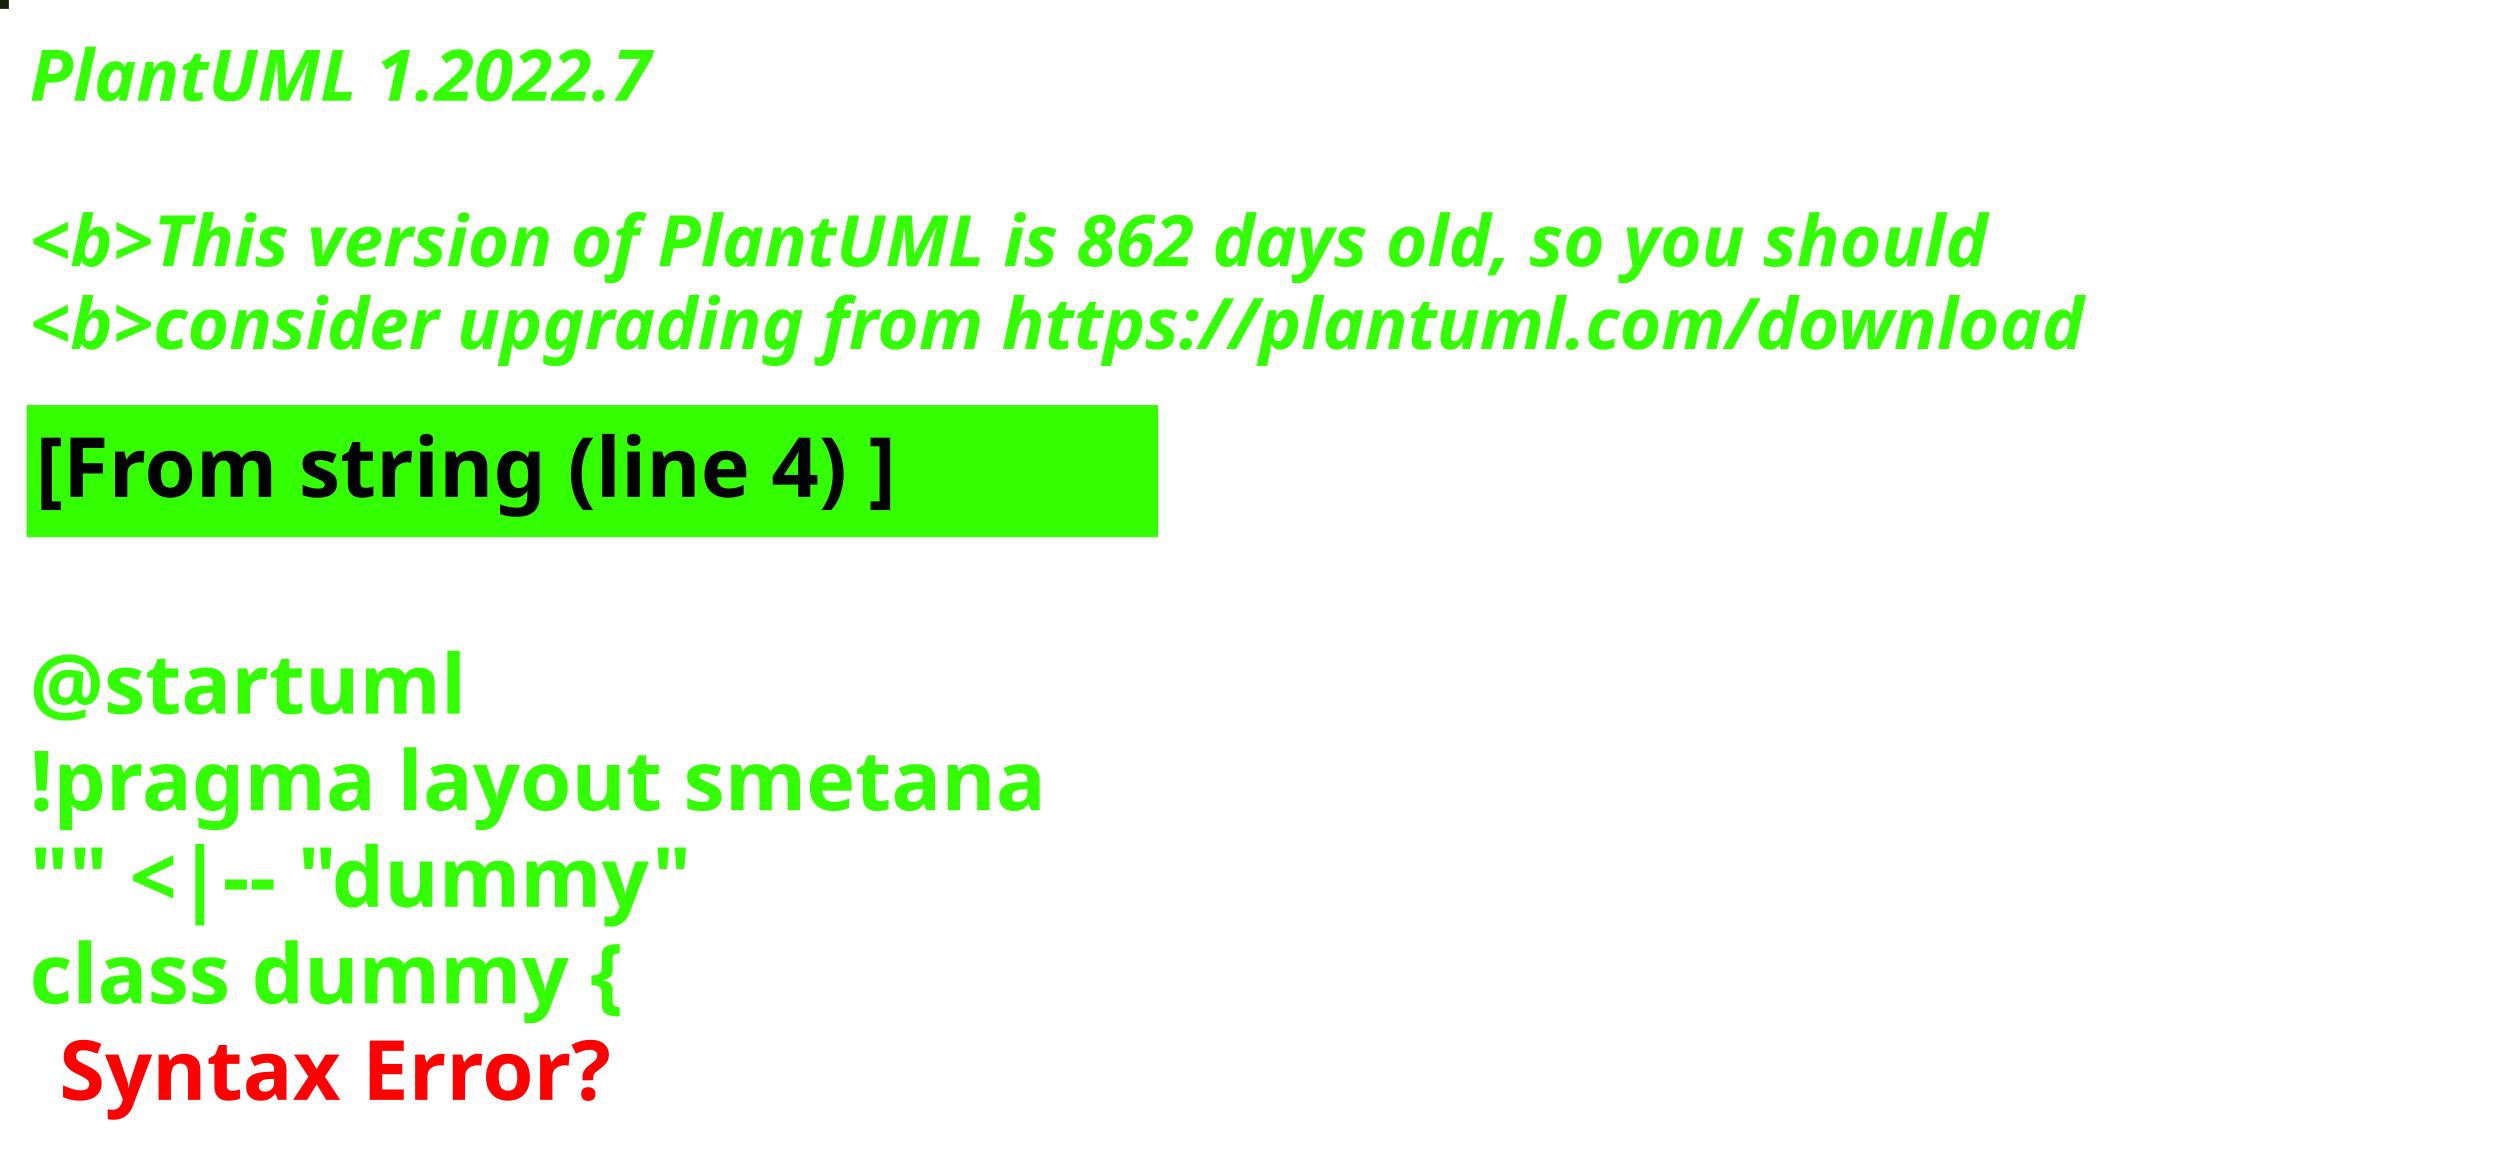
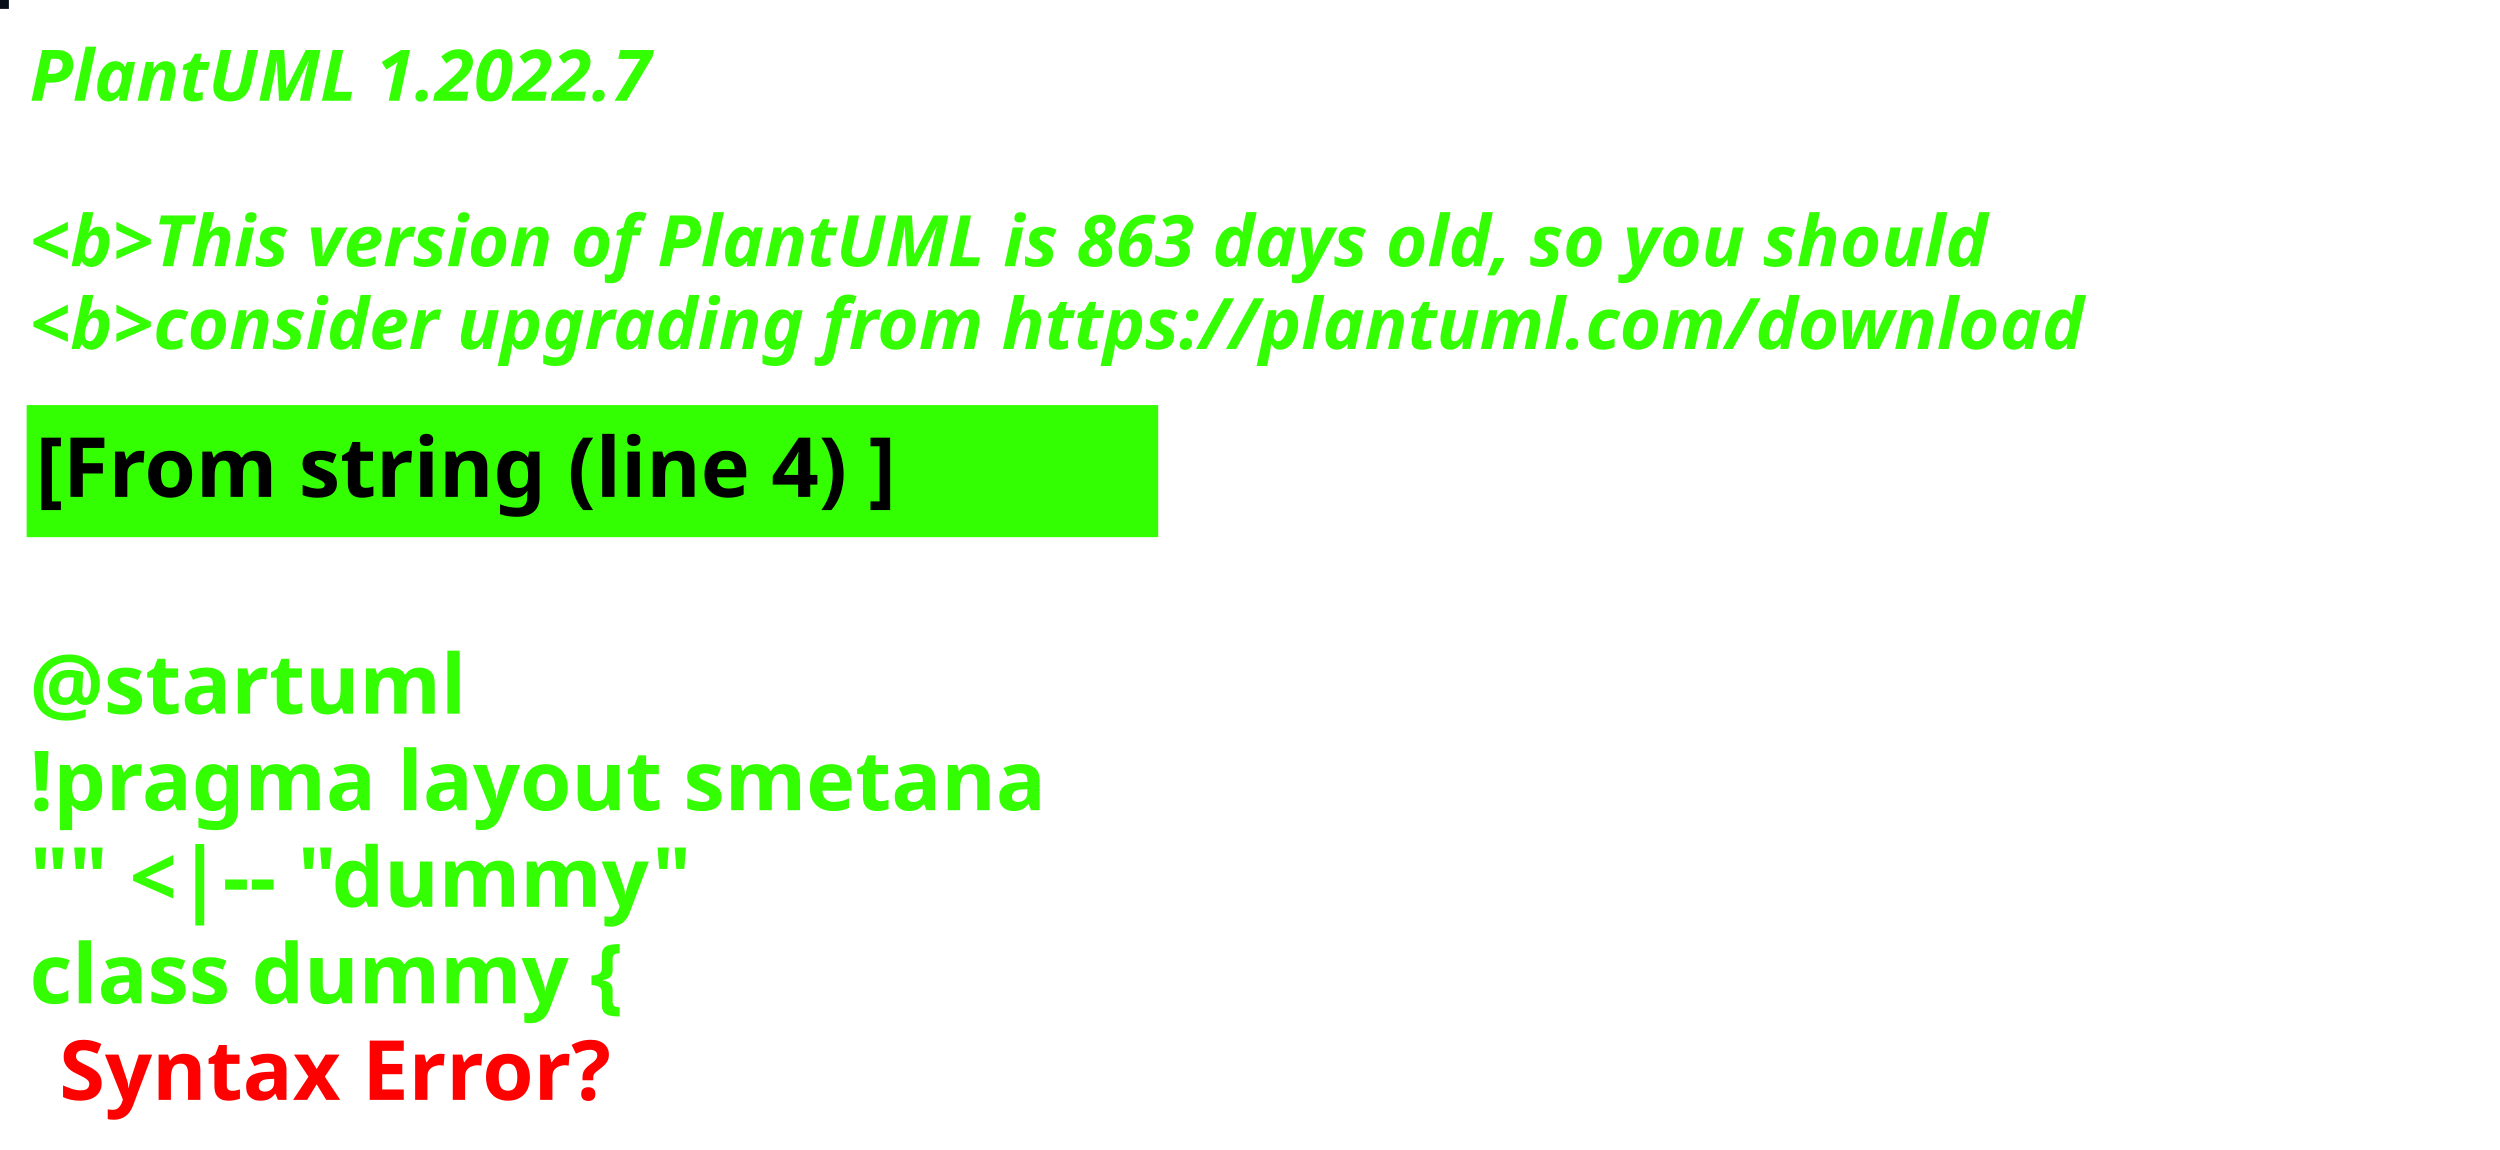
<svg xmlns="http://www.w3.org/2000/svg" contentStyleType="text/css" height="194px" preserveAspectRatio="none" style="width:422px;height:194px;background:#000000;" version="1.1" viewBox="0 0 422 194" width="422px" zoomAndPan="magnify">
  <defs />
  <g>
-     <rect fill="#15220B" height="1" style="stroke:#15220B;stroke-width:1.0;" width="1" x="0" y="0" />
+     <rect fill="#080D17" height="1" style="stroke:#080D17;stroke-width:1.0;" width="1" x="0" y="0" />
    <text fill="#33FF02" font-family="sans-serif" font-size="12" font-style="italic" font-weight="bold" lengthAdjust="spacing" textLength="127" x="5" y="17">PlantUML 1.2022.7</text>
    <text fill="#33FF02" font-family="sans-serif" font-size="12" font-style="italic" font-weight="bold" lengthAdjust="spacing" textLength="4" x="5" y="30.969"> </text>
-     <text fill="#33FF02" font-family="sans-serif" font-size="12" font-style="italic" font-weight="bold" lengthAdjust="spacing" textLength="399" x="5" y="44.938">&lt;b&gt;This version of PlantUML is 862 days old, so you should</text>
+     <text fill="#33FF02" font-family="sans-serif" font-size="12" font-style="italic" font-weight="bold" lengthAdjust="spacing" textLength="399" x="5" y="44.938">&lt;b&gt;This version of PlantUML is 863 days old, so you should</text>
    <text fill="#33FF02" font-family="sans-serif" font-size="12" font-style="italic" font-weight="bold" lengthAdjust="spacing" textLength="408" x="5" y="58.906">&lt;b&gt;consider upgrading from https://plantuml.com/download</text>
    <rect fill="#33FF02" height="21.297" style="stroke:#33FF02;stroke-width:1.0;" width="190" x="5" y="68.875" />
    <text fill="#000000" font-family="sans-serif" font-size="14" font-weight="bold" lengthAdjust="spacing" textLength="168" x="6" y="83.875">[From string (line 4) ]</text>
    <text fill="#33FF02" font-family="sans-serif" font-size="14" font-weight="bold" lengthAdjust="spacing" textLength="5" x="5" y="104.172"> </text>
    <text fill="#33FF02" font-family="sans-serif" font-size="14" font-weight="bold" lengthAdjust="spacing" textLength="79" x="5" y="120.469">@startuml</text>
    <text fill="#33FF02" font-family="sans-serif" font-size="14" font-weight="bold" lengthAdjust="spacing" textLength="190" x="5" y="136.766">!pragma layout smetana</text>
    <text fill="#33FF02" font-family="sans-serif" font-size="14" font-weight="bold" lengthAdjust="spacing" textLength="124" x="5" y="153.062">"" &lt;|-- "dummy"</text>
    <text fill="#33FF02" font-family="sans-serif" font-size="14" font-weight="bold" lengthAdjust="spacing" text-decoration="wavy underline" textLength="117" x="5" y="169.359">class dummy {</text>
    <text fill="#FF0000" font-family="sans-serif" font-size="14" font-weight="bold" lengthAdjust="spacing" textLength="106" x="10" y="185.656">Syntax Error?</text>
  </g>
</svg>
